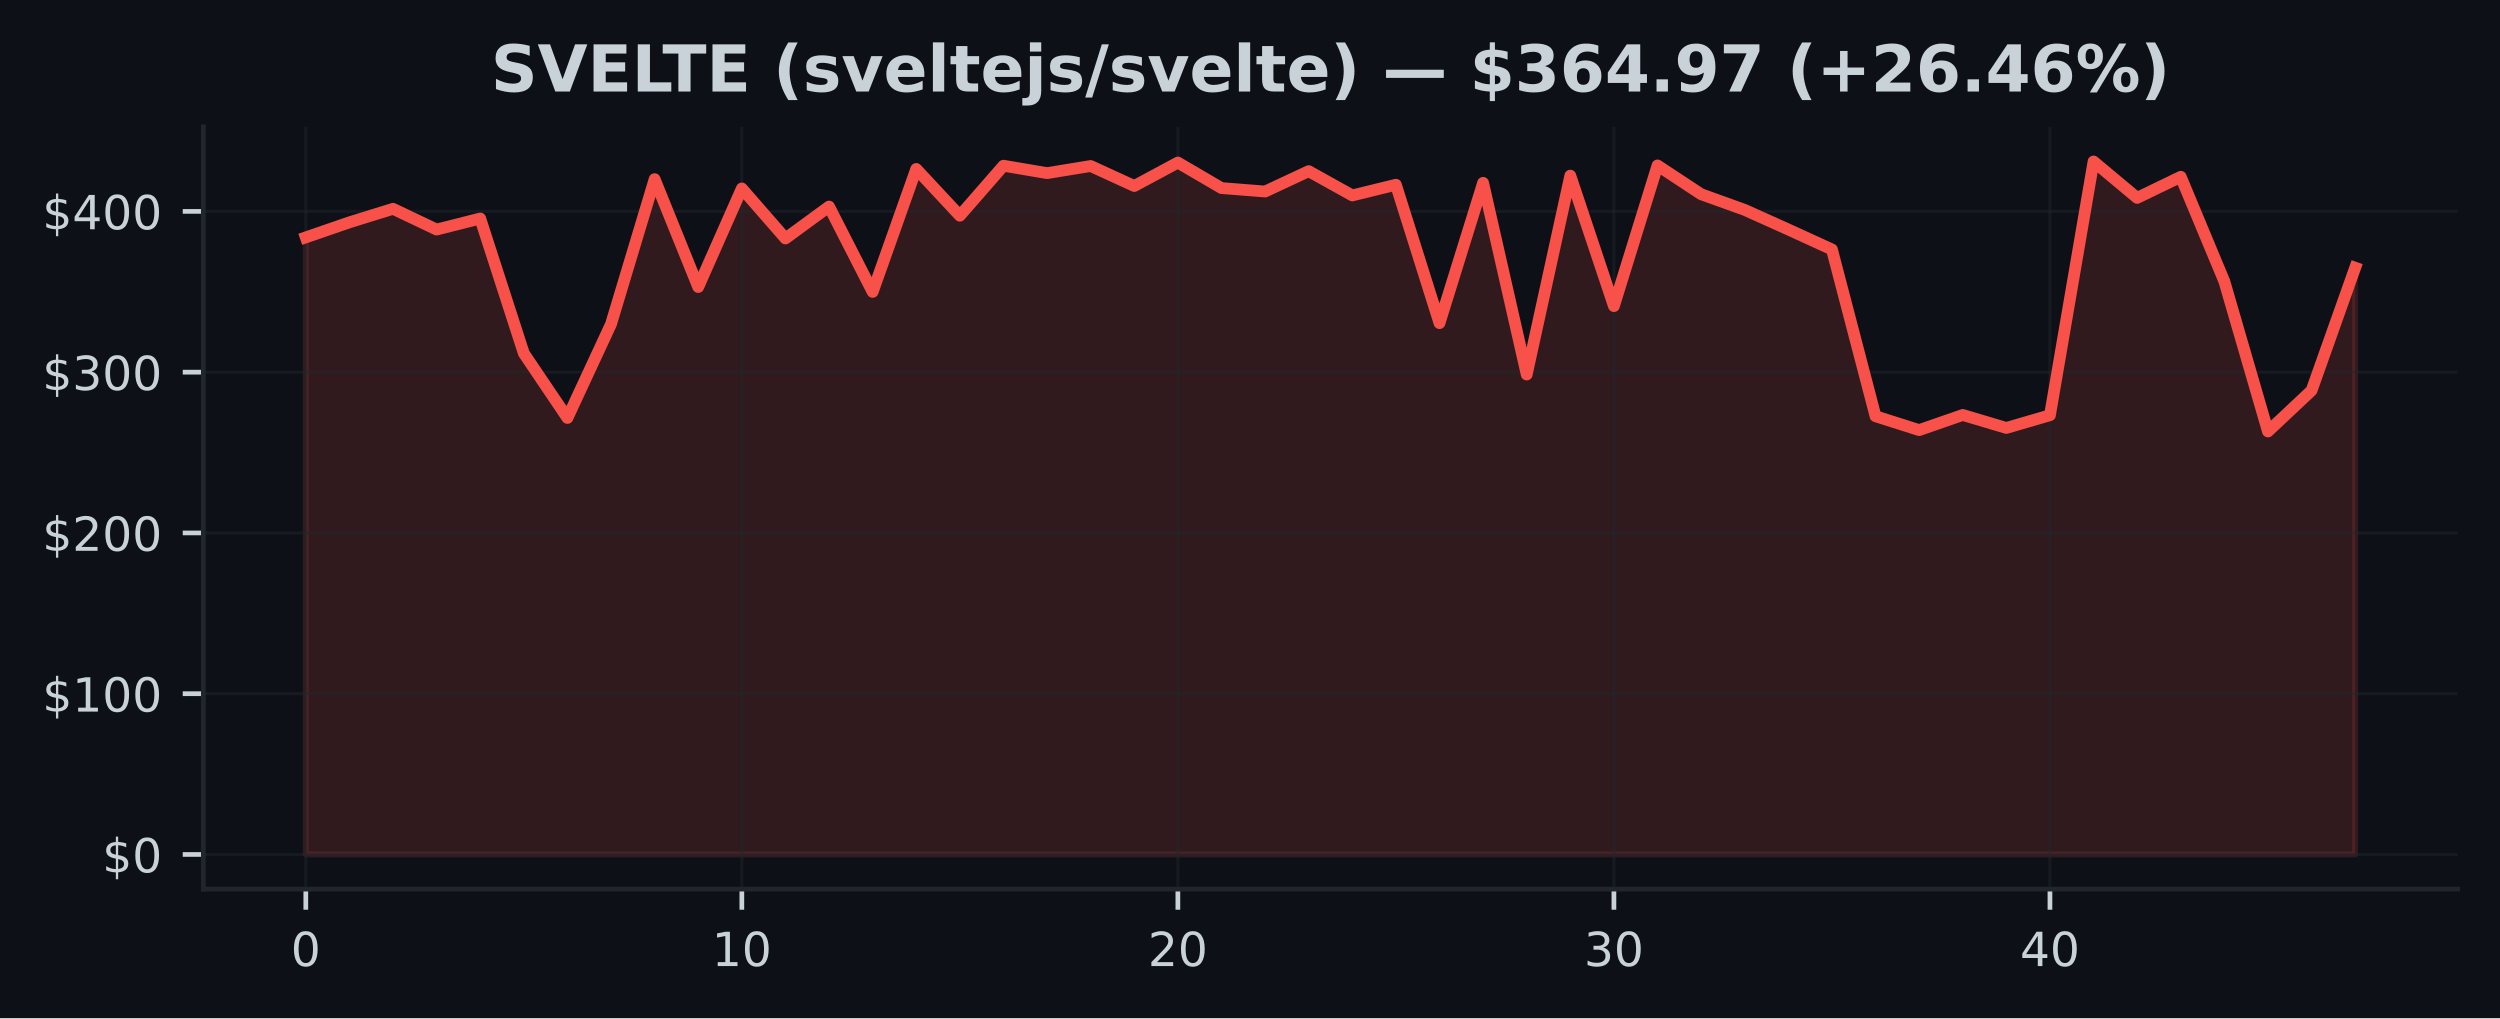
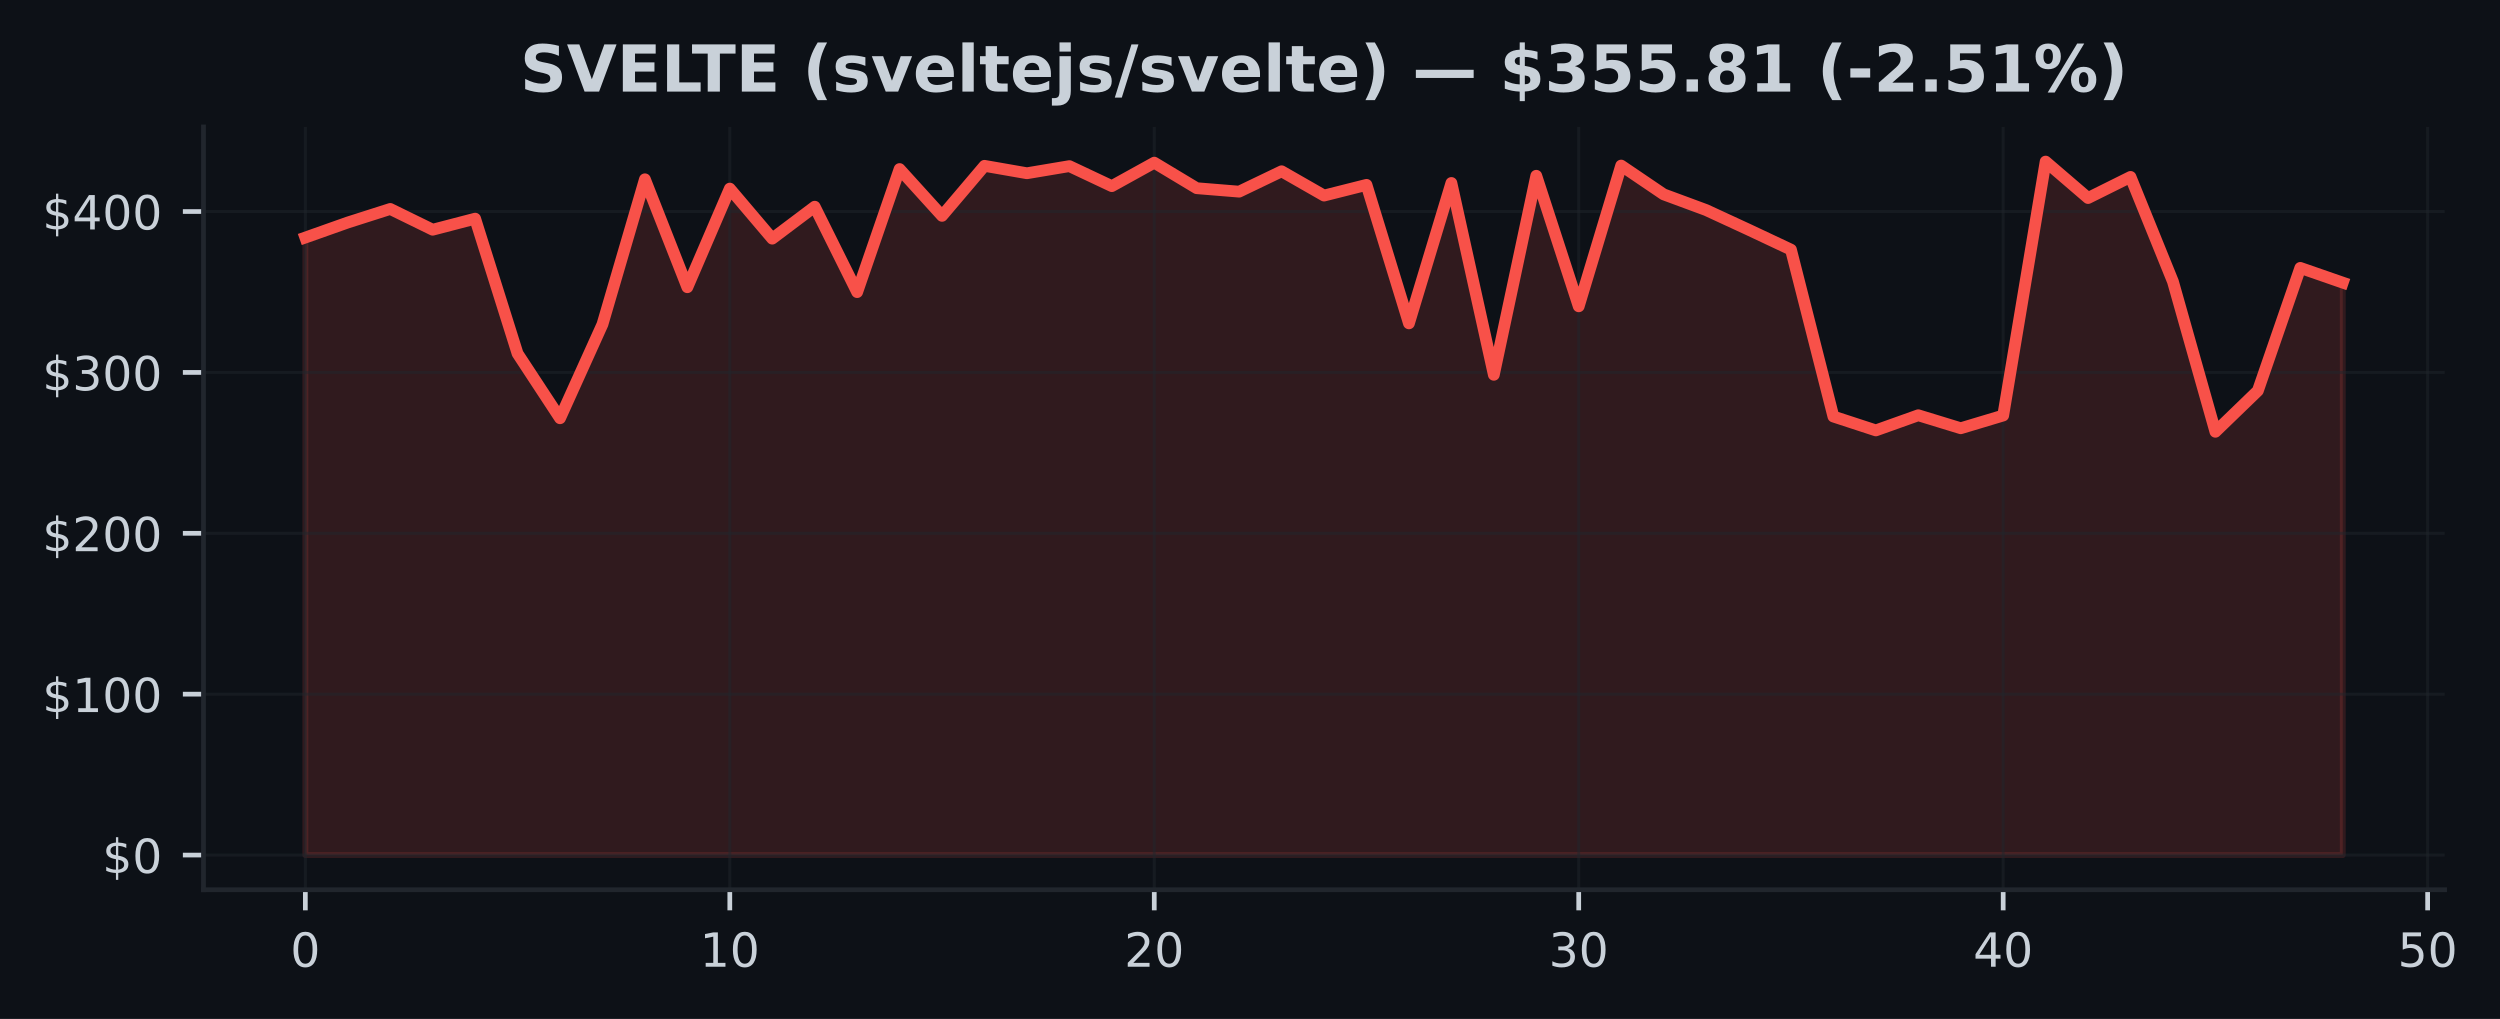
- <svg xmlns="http://www.w3.org/2000/svg" xmlns:xlink="http://www.w3.org/1999/xlink" width="424.91pt" height="173.061pt" viewBox="0 0 424.91 173.061" version="1.1">
+ <svg xmlns="http://www.w3.org/2000/svg" xmlns:xlink="http://www.w3.org/1999/xlink" width="424.613pt" height="173.061pt" viewBox="0 0 424.613 173.061" version="1.1">
  <defs>
    <style type="text/css">*{stroke-linejoin: round; stroke-linecap: butt}</style>
  </defs>
  <g id="figure_1">
    <g id="patch_1">
-       <path d="M 0 173.061  L 424.91 173.061  L 424.91 0  L 0 0  z " style="fill: #0d1117" />
+       <path d="M 0 173.061  L 424.613 173.061  L 424.613 0  L 0 0  z " style="fill: #0d1117" />
    </g>
    <g id="axes_1">
      <g id="patch_2">
-         <path d="M 34.56 151.118  L 417.71 151.118  L 417.71 21.558  L 34.56 21.558  z " style="fill: #0d1117" />
+         <path d="M 34.56 151.118  L 415.206 151.118  L 415.206 21.558  L 34.56 21.558  z " style="fill: #0d1117" />
      </g>
      <g id="FillBetweenPolyCollection_1">
        <defs>
-           <path id="m69d3cf331c" d="M 51.976 -27.832  L 51.976 -132.716  L 59.387 -135.271  L 66.798 -137.572  L 74.209 -134.044  L 81.62 -135.924  L 89.031 -113.009  L 96.442 -102.025  L 103.853 -117.982  L 111.264 -142.608  L 118.675 -124.278  L 126.086 -141.026  L 133.497 -132.53  L 140.908 -137.951  L 148.319 -123.447  L 155.73 -144.348  L 163.141 -136.399  L 170.552 -144.895  L 177.963 -143.635  L 185.374 -144.846  L 192.785 -141.446  L 200.196 -145.433  L 207.607 -141.097  L 215.018 -140.509  L 222.429 -143.971  L 229.841 -139.845  L 237.252 -141.662  L 244.663 -118.141  L 252.074 -141.982  L 259.485 -109.405  L 266.896 -143.206  L 274.307 -121.037  L 281.718 -144.938  L 289.129 -140.053  L 296.54 -137.386  L 303.951 -134.055  L 311.362 -130.661  L 318.773 -102.317  L 326.184 -99.959  L 333.595 -102.533  L 341.006 -100.325  L 348.417 -102.489  L 355.828 -145.613  L 363.239 -139.427  L 370.65 -143.012  L 378.061 -125.229  L 385.472 -99.726  L 392.883 -106.694  L 400.294 -127.56  L 400.294 -27.832  L 400.294 -27.832  L 392.883 -27.832  L 385.472 -27.832  L 378.061 -27.832  L 370.65 -27.832  L 363.239 -27.832  L 355.828 -27.832  L 348.417 -27.832  L 341.006 -27.832  L 333.595 -27.832  L 326.184 -27.832  L 318.773 -27.832  L 311.362 -27.832  L 303.951 -27.832  L 296.54 -27.832  L 289.129 -27.832  L 281.718 -27.832  L 274.307 -27.832  L 266.896 -27.832  L 259.485 -27.832  L 252.074 -27.832  L 244.663 -27.832  L 237.252 -27.832  L 229.841 -27.832  L 222.429 -27.832  L 215.018 -27.832  L 207.607 -27.832  L 200.196 -27.832  L 192.785 -27.832  L 185.374 -27.832  L 177.963 -27.832  L 170.552 -27.832  L 163.141 -27.832  L 155.73 -27.832  L 148.319 -27.832  L 140.908 -27.832  L 133.497 -27.832  L 126.086 -27.832  L 118.675 -27.832  L 111.264 -27.832  L 103.853 -27.832  L 96.442 -27.832  L 89.031 -27.832  L 81.62 -27.832  L 74.209 -27.832  L 66.798 -27.832  L 59.387 -27.832  L 51.976 -27.832  z " style="stroke: #f85149; stroke-opacity: 0.15" />
+           <path id="m0fab85a17b" d="M 51.862 -27.832  L 51.862 -132.716  L 59.071 -135.271  L 66.281 -137.572  L 73.49 -134.044  L 80.699 -135.924  L 87.908 -113.009  L 95.117 -102.025  L 102.327 -117.982  L 109.536 -142.608  L 116.745 -124.278  L 123.954 -141.026  L 131.163 -132.53  L 138.373 -137.951  L 145.582 -123.447  L 152.791 -144.348  L 160 -136.399  L 167.209 -144.895  L 174.419 -143.635  L 181.628 -144.846  L 188.837 -141.446  L 196.046 -145.433  L 203.256 -141.097  L 210.465 -140.509  L 217.674 -143.971  L 224.883 -139.845  L 232.092 -141.662  L 239.302 -118.141  L 246.511 -141.982  L 253.72 -109.405  L 260.929 -143.206  L 268.138 -121.037  L 275.348 -144.938  L 282.557 -140.053  L 289.766 -137.386  L 296.975 -134.055  L 304.185 -130.661  L 311.394 -102.317  L 318.603 -99.959  L 325.812 -102.533  L 333.021 -100.325  L 340.231 -102.489  L 347.44 -145.613  L 354.649 -139.427  L 361.858 -143.012  L 369.067 -125.229  L 376.277 -99.726  L 383.486 -106.694  L 390.695 -127.56  L 397.904 -125.057  L 397.904 -27.832  L 397.904 -27.832  L 390.695 -27.832  L 383.486 -27.832  L 376.277 -27.832  L 369.067 -27.832  L 361.858 -27.832  L 354.649 -27.832  L 347.44 -27.832  L 340.231 -27.832  L 333.021 -27.832  L 325.812 -27.832  L 318.603 -27.832  L 311.394 -27.832  L 304.185 -27.832  L 296.975 -27.832  L 289.766 -27.832  L 282.557 -27.832  L 275.348 -27.832  L 268.138 -27.832  L 260.929 -27.832  L 253.72 -27.832  L 246.511 -27.832  L 239.302 -27.832  L 232.092 -27.832  L 224.883 -27.832  L 217.674 -27.832  L 210.465 -27.832  L 203.256 -27.832  L 196.046 -27.832  L 188.837 -27.832  L 181.628 -27.832  L 174.419 -27.832  L 167.209 -27.832  L 160 -27.832  L 152.791 -27.832  L 145.582 -27.832  L 138.373 -27.832  L 131.163 -27.832  L 123.954 -27.832  L 116.745 -27.832  L 109.536 -27.832  L 102.327 -27.832  L 95.117 -27.832  L 87.908 -27.832  L 80.699 -27.832  L 73.49 -27.832  L 66.281 -27.832  L 59.071 -27.832  L 51.862 -27.832  z " style="stroke: #f85149; stroke-opacity: 0.15" />
        </defs>
-         <g clip-path="url(#pbc2d1c0471)">
-           <use xlink:href="#m69d3cf331c" x="0" y="173.061" style="fill: #f85149; fill-opacity: 0.15; stroke: #f85149; stroke-opacity: 0.15" />
+         <g clip-path="url(#p6600a9ffdf)">
+           <use xlink:href="#m0fab85a17b" x="0" y="173.061" style="fill: #f85149; fill-opacity: 0.15; stroke: #f85149; stroke-opacity: 0.15" />
        </g>
      </g>
      <g id="matplotlib.axis_1">
        <g id="xtick_1">
          <g id="line2d_1">
-             <path d="M 51.976 151.118  L 51.976 21.558  " clip-path="url(#pbc2d1c0471)" style="fill: none; stroke: #21262d; stroke-opacity: 0.5; stroke-width: 0.5; stroke-linecap: square" />
+             <path d="M 51.862 151.118  L 51.862 21.558  " clip-path="url(#p6600a9ffdf)" style="fill: none; stroke: #21262d; stroke-opacity: 0.5; stroke-width: 0.5; stroke-linecap: square" />
          </g>
          <g id="line2d_2">
            <defs>
-               <path id="mf2f020f984" d="M 0 0  L 0 3.5  " style="stroke: #c9d1d9; stroke-width: 0.8" />
+               <path id="m51208ae925" d="M 0 0  L 0 3.5  " style="stroke: #c9d1d9; stroke-width: 0.8" />
            </defs>
            <g>
-               <use xlink:href="#mf2f020f984" x="51.976" y="151.118" style="fill: #c9d1d9; stroke: #c9d1d9; stroke-width: 0.8" />
+               <use xlink:href="#m51208ae925" x="51.862" y="151.118" style="fill: #c9d1d9; stroke: #c9d1d9; stroke-width: 0.8" />
            </g>
          </g>
          <g id="text_1">
-             <g style="fill: #c9d1d9" transform="translate(49.43091 164.197) scale(0.08 -0.08)">
+             <g style="fill: #c9d1d9" transform="translate(49.31711 164.197) scale(0.08 -0.08)">
              <defs>
                <path id="DejaVuSans-30" d="M 2034 4250  Q 1547 4250 1301 3770  Q 1056 3291 1056 2328  Q 1056 1369 1301 889  Q 1547 409 2034 409  Q 2525 409 2770 889  Q 3016 1369 3016 2328  Q 3016 3291 2770 3770  Q 2525 4250 2034 4250  z M 2034 4750  Q 2819 4750 3233 4129  Q 3647 3509 3647 2328  Q 3647 1150 3233 529  Q 2819 -91 2034 -91  Q 1250 -91 836 529  Q 422 1150 422 2328  Q 422 3509 836 4129  Q 1250 4750 2034 4750  z " transform="scale(0.015625)" />
              </defs>
              <use xlink:href="#DejaVuSans-30" />
            </g>
          </g>
        </g>
        <g id="xtick_2">
          <g id="line2d_3">
-             <path d="M 126.086 151.118  L 126.086 21.558  " clip-path="url(#pbc2d1c0471)" style="fill: none; stroke: #21262d; stroke-opacity: 0.5; stroke-width: 0.5; stroke-linecap: square" />
+             <path d="M 123.954 151.118  L 123.954 21.558  " clip-path="url(#p6600a9ffdf)" style="fill: none; stroke: #21262d; stroke-opacity: 0.5; stroke-width: 0.5; stroke-linecap: square" />
          </g>
          <g id="line2d_4">
            <g>
-               <use xlink:href="#mf2f020f984" x="126.086" y="151.118" style="fill: #c9d1d9; stroke: #c9d1d9; stroke-width: 0.8" />
+               <use xlink:href="#m51208ae925" x="123.954" y="151.118" style="fill: #c9d1d9; stroke: #c9d1d9; stroke-width: 0.8" />
            </g>
          </g>
          <g id="text_2">
-             <g style="fill: #c9d1d9" transform="translate(120.9962 164.197) scale(0.08 -0.08)">
+             <g style="fill: #c9d1d9" transform="translate(118.8642 164.197) scale(0.08 -0.08)">
              <defs>
                <path id="DejaVuSans-31" d="M 794 531  L 1825 531  L 1825 4091  L 703 3866  L 703 4441  L 1819 4666  L 2450 4666  L 2450 531  L 3481 531  L 3481 0  L 794 0  L 794 531  z " transform="scale(0.015625)" />
              </defs>
              <use xlink:href="#DejaVuSans-31" />
              <use xlink:href="#DejaVuSans-30" transform="translate(63.62305 0)" />
            </g>
          </g>
        </g>
        <g id="xtick_3">
          <g id="line2d_5">
-             <path d="M 200.196 151.118  L 200.196 21.558  " clip-path="url(#pbc2d1c0471)" style="fill: none; stroke: #21262d; stroke-opacity: 0.5; stroke-width: 0.5; stroke-linecap: square" />
+             <path d="M 196.046 151.118  L 196.046 21.558  " clip-path="url(#p6600a9ffdf)" style="fill: none; stroke: #21262d; stroke-opacity: 0.5; stroke-width: 0.5; stroke-linecap: square" />
          </g>
          <g id="line2d_6">
            <g>
-               <use xlink:href="#mf2f020f984" x="200.196" y="151.118" style="fill: #c9d1d9; stroke: #c9d1d9; stroke-width: 0.8" />
+               <use xlink:href="#m51208ae925" x="196.046" y="151.118" style="fill: #c9d1d9; stroke: #c9d1d9; stroke-width: 0.8" />
            </g>
          </g>
          <g id="text_3">
-             <g style="fill: #c9d1d9" transform="translate(195.1064 164.197) scale(0.08 -0.08)">
+             <g style="fill: #c9d1d9" transform="translate(190.9563 164.197) scale(0.08 -0.08)">
              <defs>
                <path id="DejaVuSans-32" d="M 1228 531  L 3431 531  L 3431 0  L 469 0  L 469 531  Q 828 903 1448 1529  Q 2069 2156 2228 2338  Q 2531 2678 2651 2914  Q 2772 3150 2772 3378  Q 2772 3750 2511 3984  Q 2250 4219 1831 4219  Q 1534 4219 1204 4116  Q 875 4013 500 3803  L 500 4441  Q 881 4594 1212 4672  Q 1544 4750 1819 4750  Q 2544 4750 2975 4387  Q 3406 4025 3406 3419  Q 3406 3131 3298 2873  Q 3191 2616 2906 2266  Q 2828 2175 2409 1742  Q 1991 1309 1228 531  z " transform="scale(0.015625)" />
              </defs>
              <use xlink:href="#DejaVuSans-32" />
              <use xlink:href="#DejaVuSans-30" transform="translate(63.62305 0)" />
            </g>
          </g>
        </g>
        <g id="xtick_4">
          <g id="line2d_7">
-             <path d="M 274.307 151.118  L 274.307 21.558  " clip-path="url(#pbc2d1c0471)" style="fill: none; stroke: #21262d; stroke-opacity: 0.5; stroke-width: 0.5; stroke-linecap: square" />
+             <path d="M 268.138 151.118  L 268.138 21.558  " clip-path="url(#p6600a9ffdf)" style="fill: none; stroke: #21262d; stroke-opacity: 0.5; stroke-width: 0.5; stroke-linecap: square" />
          </g>
          <g id="line2d_8">
            <g>
-               <use xlink:href="#mf2f020f984" x="274.307" y="151.118" style="fill: #c9d1d9; stroke: #c9d1d9; stroke-width: 0.8" />
+               <use xlink:href="#m51208ae925" x="268.138" y="151.118" style="fill: #c9d1d9; stroke: #c9d1d9; stroke-width: 0.8" />
            </g>
          </g>
          <g id="text_4">
-             <g style="fill: #c9d1d9" transform="translate(269.2167 164.197) scale(0.08 -0.08)">
+             <g style="fill: #c9d1d9" transform="translate(263.0485 164.197) scale(0.08 -0.08)">
              <defs>
                <path id="DejaVuSans-33" d="M 2597 2516  Q 3050 2419 3304 2112  Q 3559 1806 3559 1356  Q 3559 666 3084 287  Q 2609 -91 1734 -91  Q 1441 -91 1130 -33  Q 819 25 488 141  L 488 750  Q 750 597 1062 519  Q 1375 441 1716 441  Q 2309 441 2620 675  Q 2931 909 2931 1356  Q 2931 1769 2642 2001  Q 2353 2234 1838 2234  L 1294 2234  L 1294 2753  L 1863 2753  Q 2328 2753 2575 2939  Q 2822 3125 2822 3475  Q 2822 3834 2567 4026  Q 2313 4219 1838 4219  Q 1578 4219 1281 4162  Q 984 4106 628 3988  L 628 4550  Q 988 4650 1302 4700  Q 1616 4750 1894 4750  Q 2613 4750 3031 4423  Q 3450 4097 3450 3541  Q 3450 3153 3228 2886  Q 3006 2619 2597 2516  z " transform="scale(0.015625)" />
              </defs>
              <use xlink:href="#DejaVuSans-33" />
              <use xlink:href="#DejaVuSans-30" transform="translate(63.62305 0)" />
            </g>
          </g>
        </g>
        <g id="xtick_5">
          <g id="line2d_9">
-             <path d="M 348.417 151.118  L 348.417 21.558  " clip-path="url(#pbc2d1c0471)" style="fill: none; stroke: #21262d; stroke-opacity: 0.5; stroke-width: 0.5; stroke-linecap: square" />
+             <path d="M 340.231 151.118  L 340.231 21.558  " clip-path="url(#p6600a9ffdf)" style="fill: none; stroke: #21262d; stroke-opacity: 0.5; stroke-width: 0.5; stroke-linecap: square" />
          </g>
          <g id="line2d_10">
            <g>
-               <use xlink:href="#mf2f020f984" x="348.417" y="151.118" style="fill: #c9d1d9; stroke: #c9d1d9; stroke-width: 0.8" />
+               <use xlink:href="#m51208ae925" x="340.231" y="151.118" style="fill: #c9d1d9; stroke: #c9d1d9; stroke-width: 0.8" />
            </g>
          </g>
          <g id="text_5">
-             <g style="fill: #c9d1d9" transform="translate(343.3269 164.197) scale(0.08 -0.08)">
+             <g style="fill: #c9d1d9" transform="translate(335.1406 164.197) scale(0.08 -0.08)">
              <defs>
                <path id="DejaVuSans-34" d="M 2419 4116  L 825 1625  L 2419 1625  L 2419 4116  z M 2253 4666  L 3047 4666  L 3047 1625  L 3713 1625  L 3713 1100  L 3047 1100  L 3047 0  L 2419 0  L 2419 1100  L 313 1100  L 313 1709  L 2253 4666  z " transform="scale(0.015625)" />
              </defs>
              <use xlink:href="#DejaVuSans-34" />
+               <use xlink:href="#DejaVuSans-30" transform="translate(63.62305 0)" />
+             </g>
+           </g>
+         </g>
+         <g id="xtick_6">
+           <g id="line2d_11">
+             <path d="M 412.323 151.118  L 412.323 21.558  " clip-path="url(#p6600a9ffdf)" style="fill: none; stroke: #21262d; stroke-opacity: 0.5; stroke-width: 0.5; stroke-linecap: square" />
+           </g>
+           <g id="line2d_12">
+             <g>
+               <use xlink:href="#m51208ae925" x="412.323" y="151.118" style="fill: #c9d1d9; stroke: #c9d1d9; stroke-width: 0.8" />
+             </g>
+           </g>
+           <g id="text_6">
+             <g style="fill: #c9d1d9" transform="translate(407.2327 164.197) scale(0.08 -0.08)">
+               <defs>
+                 <path id="DejaVuSans-35" d="M 691 4666  L 3169 4666  L 3169 4134  L 1269 4134  L 1269 2991  Q 1406 3038 1543 3061  Q 1681 3084 1819 3084  Q 2600 3084 3056 2656  Q 3513 2228 3513 1497  Q 3513 744 3044 326  Q 2575 -91 1722 -91  Q 1428 -91 1123 -41  Q 819 9 494 109  L 494 744  Q 775 591 1075 516  Q 1375 441 1709 441  Q 2250 441 2565 725  Q 2881 1009 2881 1497  Q 2881 1984 2565 2268  Q 2250 2553 1709 2553  Q 1456 2553 1204 2497  Q 953 2441 691 2322  L 691 4666  z " transform="scale(0.015625)" />
+               </defs>
+               <use xlink:href="#DejaVuSans-35" />
              <use xlink:href="#DejaVuSans-30" transform="translate(63.62305 0)" />
            </g>
          </g>
        </g>
      </g>
      <g id="matplotlib.axis_2">
        <g id="ytick_1">
-           <g id="line2d_11">
-             <path d="M 34.56 145.229  L 417.71 145.229  " clip-path="url(#pbc2d1c0471)" style="fill: none; stroke: #21262d; stroke-opacity: 0.5; stroke-width: 0.5; stroke-linecap: square" />
-           </g>
-           <g id="line2d_12">
+           <g id="line2d_13">
+             <path d="M 34.56 145.229  L 415.206 145.229  " clip-path="url(#p6600a9ffdf)" style="fill: none; stroke: #21262d; stroke-opacity: 0.5; stroke-width: 0.5; stroke-linecap: square" />
+           </g>
+           <g id="line2d_14">
            <defs>
-               <path id="m27c6f1d4d2" d="M 0 0  L -3.5 0  " style="stroke: #c9d1d9; stroke-width: 0.8" />
+               <path id="m672563528d" d="M 0 0  L -3.5 0  " style="stroke: #c9d1d9; stroke-width: 0.8" />
            </defs>
            <g>
-               <use xlink:href="#m27c6f1d4d2" x="34.56" y="145.229" style="fill: #c9d1d9; stroke: #c9d1d9; stroke-width: 0.8" />
-             </g>
-           </g>
-           <g id="text_6">
+               <use xlink:href="#m672563528d" x="34.56" y="145.229" style="fill: #c9d1d9; stroke: #c9d1d9; stroke-width: 0.8" />
+             </g>
+           </g>
+           <g id="text_7">
            <g style="fill: #c9d1d9" transform="translate(17.38 148.2686) scale(0.08 -0.08)">
              <defs>
                <path id="DejaVuSans-24" d="M 2163 -941  L 1850 -941  L 1847 0  Q 1519 6 1191 76  Q 863 147 531 288  L 531 850  Q 850 650 1176 548  Q 1503 447 1850 444  L 1850 1869  Q 1159 1981 845 2250  Q 531 2519 531 2988  Q 531 3497 872 3790  Q 1213 4084 1850 4128  L 1850 4863  L 2163 4863  L 2163 4138  Q 2453 4125 2725 4076  Q 2997 4028 3256 3944  L 3256 3397  Q 2997 3528 2723 3600  Q 2450 3672 2163 3684  L 2163 2350  Q 2872 2241 3206 1959  Q 3541 1678 3541 1191  Q 3541 663 3186 358  Q 2831 53 2163 6  L 2163 -941  z M 1850 2406  L 1850 3688  Q 1488 3647 1297 3481  Q 1106 3316 1106 3041  Q 1106 2772 1282 2622  Q 1459 2472 1850 2406  z M 2163 1806  L 2163 453  Q 2559 506 2761 678  Q 2963 850 2963 1131  Q 2963 1406 2770 1568  Q 2578 1731 2163 1806  z " transform="scale(0.015625)" />
              </defs>
              <use xlink:href="#DejaVuSans-24" />
              <use xlink:href="#DejaVuSans-30" transform="translate(63.62305 0)" />
            </g>
          </g>
        </g>
        <g id="ytick_2">
-           <g id="line2d_13">
-             <path d="M 34.56 117.904  L 417.71 117.904  " clip-path="url(#pbc2d1c0471)" style="fill: none; stroke: #21262d; stroke-opacity: 0.5; stroke-width: 0.5; stroke-linecap: square" />
-           </g>
-           <g id="line2d_14">
-             <g>
-               <use xlink:href="#m27c6f1d4d2" x="34.56" y="117.904" style="fill: #c9d1d9; stroke: #c9d1d9; stroke-width: 0.8" />
-             </g>
-           </g>
-           <g id="text_7">
+           <g id="line2d_15">
+             <path d="M 34.56 117.904  L 415.206 117.904  " clip-path="url(#p6600a9ffdf)" style="fill: none; stroke: #21262d; stroke-opacity: 0.5; stroke-width: 0.5; stroke-linecap: square" />
+           </g>
+           <g id="line2d_16">
+             <g>
+               <use xlink:href="#m672563528d" x="34.56" y="117.904" style="fill: #c9d1d9; stroke: #c9d1d9; stroke-width: 0.8" />
+             </g>
+           </g>
+           <g id="text_8">
            <g style="fill: #c9d1d9" transform="translate(7.2 120.9435) scale(0.08 -0.08)">
              <use xlink:href="#DejaVuSans-24" />
              <use xlink:href="#DejaVuSans-31" transform="translate(63.62305 0)" />
              <use xlink:href="#DejaVuSans-30" transform="translate(127.2461 0)" />
              <use xlink:href="#DejaVuSans-30" transform="translate(190.8691 0)" />
            </g>
          </g>
        </g>
        <g id="ytick_3">
-           <g id="line2d_15">
-             <path d="M 34.56 90.579  L 417.71 90.579  " clip-path="url(#pbc2d1c0471)" style="fill: none; stroke: #21262d; stroke-opacity: 0.5; stroke-width: 0.5; stroke-linecap: square" />
-           </g>
-           <g id="line2d_16">
-             <g>
-               <use xlink:href="#m27c6f1d4d2" x="34.56" y="90.579" style="fill: #c9d1d9; stroke: #c9d1d9; stroke-width: 0.8" />
-             </g>
-           </g>
-           <g id="text_8">
+           <g id="line2d_17">
+             <path d="M 34.56 90.579  L 415.206 90.579  " clip-path="url(#p6600a9ffdf)" style="fill: none; stroke: #21262d; stroke-opacity: 0.5; stroke-width: 0.5; stroke-linecap: square" />
+           </g>
+           <g id="line2d_18">
+             <g>
+               <use xlink:href="#m672563528d" x="34.56" y="90.579" style="fill: #c9d1d9; stroke: #c9d1d9; stroke-width: 0.8" />
+             </g>
+           </g>
+           <g id="text_9">
            <g style="fill: #c9d1d9" transform="translate(7.2 93.6185) scale(0.08 -0.08)">
              <use xlink:href="#DejaVuSans-24" />
              <use xlink:href="#DejaVuSans-32" transform="translate(63.62305 0)" />
              <use xlink:href="#DejaVuSans-30" transform="translate(127.2461 0)" />
              <use xlink:href="#DejaVuSans-30" transform="translate(190.8691 0)" />
            </g>
          </g>
        </g>
        <g id="ytick_4">
-           <g id="line2d_17">
-             <path d="M 34.56 63.254  L 417.71 63.254  " clip-path="url(#pbc2d1c0471)" style="fill: none; stroke: #21262d; stroke-opacity: 0.5; stroke-width: 0.5; stroke-linecap: square" />
-           </g>
-           <g id="line2d_18">
-             <g>
-               <use xlink:href="#m27c6f1d4d2" x="34.56" y="63.254" style="fill: #c9d1d9; stroke: #c9d1d9; stroke-width: 0.8" />
-             </g>
-           </g>
-           <g id="text_9">
+           <g id="line2d_19">
+             <path d="M 34.56 63.254  L 415.206 63.254  " clip-path="url(#p6600a9ffdf)" style="fill: none; stroke: #21262d; stroke-opacity: 0.5; stroke-width: 0.5; stroke-linecap: square" />
+           </g>
+           <g id="line2d_20">
+             <g>
+               <use xlink:href="#m672563528d" x="34.56" y="63.254" style="fill: #c9d1d9; stroke: #c9d1d9; stroke-width: 0.8" />
+             </g>
+           </g>
+           <g id="text_10">
            <g style="fill: #c9d1d9" transform="translate(7.2 66.29347) scale(0.08 -0.08)">
              <use xlink:href="#DejaVuSans-24" />
              <use xlink:href="#DejaVuSans-33" transform="translate(63.62305 0)" />
              <use xlink:href="#DejaVuSans-30" transform="translate(127.2461 0)" />
              <use xlink:href="#DejaVuSans-30" transform="translate(190.8691 0)" />
            </g>
          </g>
        </g>
        <g id="ytick_5">
-           <g id="line2d_19">
-             <path d="M 34.56 35.929  L 417.71 35.929  " clip-path="url(#pbc2d1c0471)" style="fill: none; stroke: #21262d; stroke-opacity: 0.5; stroke-width: 0.5; stroke-linecap: square" />
-           </g>
-           <g id="line2d_20">
-             <g>
-               <use xlink:href="#m27c6f1d4d2" x="34.56" y="35.929" style="fill: #c9d1d9; stroke: #c9d1d9; stroke-width: 0.8" />
-             </g>
-           </g>
-           <g id="text_10">
+           <g id="line2d_21">
+             <path d="M 34.56 35.929  L 415.206 35.929  " clip-path="url(#p6600a9ffdf)" style="fill: none; stroke: #21262d; stroke-opacity: 0.5; stroke-width: 0.5; stroke-linecap: square" />
+           </g>
+           <g id="line2d_22">
+             <g>
+               <use xlink:href="#m672563528d" x="34.56" y="35.929" style="fill: #c9d1d9; stroke: #c9d1d9; stroke-width: 0.8" />
+             </g>
+           </g>
+           <g id="text_11">
            <g style="fill: #c9d1d9" transform="translate(7.2 38.96844) scale(0.08 -0.08)">
              <use xlink:href="#DejaVuSans-24" />
              <use xlink:href="#DejaVuSans-34" transform="translate(63.62305 0)" />
              <use xlink:href="#DejaVuSans-30" transform="translate(127.2461 0)" />
              <use xlink:href="#DejaVuSans-30" transform="translate(190.8691 0)" />
            </g>
          </g>
        </g>
      </g>
-       <g id="line2d_21">
-         <path d="M 51.976 40.345  L 59.387 37.79  L 66.798 35.489  L 74.209 39.017  L 81.62 37.137  L 89.031 60.052  L 96.442 71.036  L 103.853 55.078  L 111.264 30.453  L 118.675 48.783  L 126.086 32.035  L 133.497 40.531  L 140.908 35.109  L 148.319 49.613  L 155.73 28.713  L 163.141 36.661  L 170.552 28.166  L 177.963 29.426  L 185.374 28.215  L 192.785 31.614  L 200.196 27.628  L 207.607 31.964  L 215.018 32.552  L 222.429 29.09  L 229.841 33.216  L 237.252 31.399  L 244.663 54.92  L 252.074 31.079  L 259.485 63.656  L 266.896 29.855  L 274.307 52.024  L 281.718 28.122  L 289.129 33.008  L 296.54 35.675  L 303.951 39.006  L 311.362 42.4  L 318.773 70.744  L 326.184 73.102  L 333.595 70.528  L 341.006 72.736  L 348.417 70.572  L 355.828 27.447  L 363.239 33.634  L 370.65 30.049  L 378.061 47.832  L 385.472 73.334  L 392.883 66.366  L 400.294 45.501  " clip-path="url(#pbc2d1c0471)" style="fill: none; stroke: #f85149; stroke-width: 2; stroke-linecap: square" />
+       <g id="line2d_23">
+         <path d="M 51.862 40.345  L 59.071 37.79  L 66.281 35.489  L 73.49 39.017  L 80.699 37.137  L 87.908 60.052  L 95.117 71.036  L 102.327 55.078  L 109.536 30.453  L 116.745 48.783  L 123.954 32.035  L 131.163 40.531  L 138.373 35.109  L 145.582 49.613  L 152.791 28.713  L 160 36.661  L 167.209 28.166  L 174.419 29.426  L 181.628 28.215  L 188.837 31.614  L 196.046 27.628  L 203.256 31.964  L 210.465 32.552  L 217.674 29.09  L 224.883 33.216  L 232.092 31.399  L 239.302 54.92  L 246.511 31.079  L 253.72 63.656  L 260.929 29.855  L 268.138 52.024  L 275.348 28.122  L 282.557 33.008  L 289.766 35.675  L 296.975 39.006  L 304.185 42.4  L 311.394 70.744  L 318.603 73.102  L 325.812 70.528  L 333.021 72.736  L 340.231 70.572  L 347.44 27.447  L 354.649 33.634  L 361.858 30.049  L 369.067 47.832  L 376.277 73.334  L 383.486 66.366  L 390.695 45.501  L 397.904 48.004  " clip-path="url(#p6600a9ffdf)" style="fill: none; stroke: #f85149; stroke-width: 2; stroke-linecap: square" />
      </g>
      <g id="patch_3">
        <path d="M 34.56 151.118  L 34.56 21.558  " style="fill: none; stroke: #21262d; stroke-width: 0.8; stroke-linejoin: miter; stroke-linecap: square" />
      </g>
      <g id="patch_4">
-         <path d="M 34.56 151.118  L 417.71 151.118  " style="fill: none; stroke: #21262d; stroke-width: 0.8; stroke-linejoin: miter; stroke-linecap: square" />
-       </g>
-       <g id="text_11">
-         <g style="fill: #c9d1d9" transform="translate(83.43836 15.55828) scale(0.11 -0.11)">
+         <path d="M 34.56 151.118  L 415.206 151.118  " style="fill: none; stroke: #21262d; stroke-width: 0.8; stroke-linejoin: miter; stroke-linecap: square" />
+       </g>
+       <g id="text_12">
+         <g style="fill: #c9d1d9" transform="translate(88.33967 15.55828) scale(0.11 -0.11)">
          <defs>
            <path id="DejaVuSans-Bold-53" d="M 3834 4519  L 3834 3531  Q 3450 3703 3084 3790  Q 2719 3878 2394 3878  Q 1963 3878 1756 3759  Q 1550 3641 1550 3391  Q 1550 3203 1689 3098  Q 1828 2994 2194 2919  L 2706 2816  Q 3484 2659 3812 2340  Q 4141 2022 4141 1434  Q 4141 663 3683 286  Q 3225 -91 2284 -91  Q 1841 -91 1394 -6  Q 947 78 500 244  L 500 1259  Q 947 1022 1364 901  Q 1781 781 2169 781  Q 2563 781 2772 912  Q 2981 1044 2981 1288  Q 2981 1506 2839 1625  Q 2697 1744 2272 1838  L 1806 1941  Q 1106 2091 782 2419  Q 459 2747 459 3303  Q 459 4000 909 4375  Q 1359 4750 2203 4750  Q 2588 4750 2994 4692  Q 3400 4634 3834 4519  z " transform="scale(0.015625)" />
            <path id="DejaVuSans-Bold-56" d="M 31 4666  L 1241 4666  L 2478 1222  L 3713 4666  L 4922 4666  L 3194 0  L 1759 0  L 31 4666  z " transform="scale(0.015625)" />
            <path id="DejaVuSans-Bold-45" d="M 588 4666  L 3834 4666  L 3834 3756  L 1791 3756  L 1791 2888  L 3713 2888  L 3713 1978  L 1791 1978  L 1791 909  L 3903 909  L 3903 0  L 588 0  L 588 4666  z " transform="scale(0.015625)" />
            <path id="DejaVuSans-Bold-4c" d="M 588 4666  L 1791 4666  L 1791 909  L 3903 909  L 3903 0  L 588 0  L 588 4666  z " transform="scale(0.015625)" />
            <path id="DejaVuSans-Bold-54" d="M 31 4666  L 4331 4666  L 4331 3756  L 2784 3756  L 2784 0  L 1581 0  L 1581 3756  L 31 3756  L 31 4666  z " transform="scale(0.015625)" />
            <path id="DejaVuSans-Bold-20" transform="scale(0.015625)" />
            <path id="DejaVuSans-Bold-28" d="M 2413 -844  L 1484 -844  Q 1006 -72 778 623  Q 550 1319 550 2003  Q 550 2688 779 3389  Q 1009 4091 1484 4856  L 2413 4856  Q 2013 4116 1813 3408  Q 1613 2700 1613 2009  Q 1613 1319 1811 609  Q 2009 -100 2413 -844  z " transform="scale(0.015625)" />
            <path id="DejaVuSans-Bold-73" d="M 3272 3391  L 3272 2541  Q 2913 2691 2578 2766  Q 2244 2841 1947 2841  Q 1628 2841 1473 2761  Q 1319 2681 1319 2516  Q 1319 2381 1436 2309  Q 1553 2238 1856 2203  L 2053 2175  Q 2913 2066 3209 1816  Q 3506 1566 3506 1031  Q 3506 472 3093 190  Q 2681 -91 1863 -91  Q 1516 -91 1145 -36  Q 775 19 384 128  L 384 978  Q 719 816 1070 734  Q 1422 653 1784 653  Q 2113 653 2278 743  Q 2444 834 2444 1013  Q 2444 1163 2330 1236  Q 2216 1309 1875 1350  L 1678 1375  Q 931 1469 631 1722  Q 331 1975 331 2491  Q 331 3047 712 3315  Q 1094 3584 1881 3584  Q 2191 3584 2531 3537  Q 2872 3491 3272 3391  z " transform="scale(0.015625)" />
            <path id="DejaVuSans-Bold-76" d="M 97 3500  L 1216 3500  L 2088 1081  L 2956 3500  L 4078 3500  L 2700 0  L 1472 0  L 97 3500  z " transform="scale(0.015625)" />
            <path id="DejaVuSans-Bold-65" d="M 4031 1759  L 4031 1441  L 1416 1441  Q 1456 1047 1700 850  Q 1944 653 2381 653  Q 2734 653 3104 758  Q 3475 863 3866 1075  L 3866 213  Q 3469 63 3072 -14  Q 2675 -91 2278 -91  Q 1328 -91 801 392  Q 275 875 275 1747  Q 275 2603 792 3093  Q 1309 3584 2216 3584  Q 3041 3584 3536 3087  Q 4031 2591 4031 1759  z M 2881 2131  Q 2881 2450 2695 2645  Q 2509 2841 2209 2841  Q 1884 2841 1681 2658  Q 1478 2475 1428 2131  L 2881 2131  z " transform="scale(0.015625)" />
            <path id="DejaVuSans-Bold-6c" d="M 538 4863  L 1656 4863  L 1656 0  L 538 0  L 538 4863  z " transform="scale(0.015625)" />
            <path id="DejaVuSans-Bold-74" d="M 1759 4494  L 1759 3500  L 2913 3500  L 2913 2700  L 1759 2700  L 1759 1216  Q 1759 972 1856 886  Q 1953 800 2241 800  L 2816 800  L 2816 0  L 1856 0  Q 1194 0 917 276  Q 641 553 641 1216  L 641 2700  L 84 2700  L 84 3500  L 641 3500  L 641 4494  L 1759 4494  z " transform="scale(0.015625)" />
            <path id="DejaVuSans-Bold-6a" d="M 538 3500  L 1656 3500  L 1656 63  Q 1656 -641 1318 -1011  Q 981 -1381 341 -1381  L -213 -1381  L -213 -647  L -19 -647  Q 300 -647 419 -503  Q 538 -359 538 63  L 538 3500  z M 538 4863  L 1656 4863  L 1656 3950  L 538 3950  L 538 4863  z " transform="scale(0.015625)" />
            <path id="DejaVuSans-Bold-2f" d="M 1644 4666  L 2338 4666  L 691 -594  L 0 -594  L 1644 4666  z " transform="scale(0.015625)" />
            <path id="DejaVuSans-Bold-29" d="M 513 -844  Q 913 -100 1113 609  Q 1313 1319 1313 2009  Q 1313 2700 1113 3408  Q 913 4116 513 4856  L 1441 4856  Q 1916 4091 2145 3389  Q 2375 2688 2375 2003  Q 2375 1319 2147 623  Q 1919 -72 1441 -844  L 513 -844  z " transform="scale(0.015625)" />
            <path id="DejaVuSans-Bold-2014" d="M 344 2156  L 6056 2156  L 6056 1350  L 344 1350  L 344 2156  z " transform="scale(0.015625)" />
            <path id="DejaVuSans-Bold-24" d="M 2484 -941  L 1978 -941  L 1975 0  Q 1584 16 1218 87  Q 853 159 506 288  L 506 1106  Q 866 922 1233 823  Q 1600 725 1978 713  L 1978 1684  L 1875 1703  Q 1128 1834 814 2115  Q 500 2397 500 2925  Q 500 3484 883 3798  Q 1266 4113 1975 4141  L 1978 4863  L 2484 4863  L 2484 4153  Q 2797 4128 3109 4075  Q 3422 4022 3738 3938  L 3738 3144  Q 3425 3275 3112 3348  Q 2800 3422 2484 3438  L 2484 2541  L 2584 2522  Q 3378 2397 3698 2105  Q 4019 1813 4019 1241  Q 4019 666 3637 358  Q 3256 50 2484 6  L 2484 -941  z M 1978 2613  L 1978 3428  Q 1756 3416 1623 3308  Q 1491 3200 1491 3034  Q 1491 2850 1612 2745  Q 1734 2641 1978 2613  z M 2484 1594  L 2484 725  Q 2756 728 2892 831  Q 3028 934 3028 1141  Q 3028 1353 2903 1458  Q 2778 1563 2484 1594  z " transform="scale(0.015625)" />
            <path id="DejaVuSans-Bold-33" d="M 2981 2516  Q 3453 2394 3698 2092  Q 3944 1791 3944 1325  Q 3944 631 3412 270  Q 2881 -91 1863 -91  Q 1503 -91 1142 -33  Q 781 25 428 141  L 428 1069  Q 766 900 1098 814  Q 1431 728 1753 728  Q 2231 728 2486 893  Q 2741 1059 2741 1369  Q 2741 1688 2480 1852  Q 2219 2016 1709 2016  L 1228 2016  L 1228 2791  L 1734 2791  Q 2188 2791 2409 2933  Q 2631 3075 2631 3366  Q 2631 3634 2415 3781  Q 2200 3928 1806 3928  Q 1516 3928 1219 3862  Q 922 3797 628 3669  L 628 4550  Q 984 4650 1334 4700  Q 1684 4750 2022 4750  Q 2931 4750 3382 4451  Q 3834 4153 3834 3553  Q 3834 3144 3618 2883  Q 3403 2622 2981 2516  z " transform="scale(0.015625)" />
-             <path id="DejaVuSans-Bold-36" d="M 2316 2303  Q 2000 2303 1842 2098  Q 1684 1894 1684 1484  Q 1684 1075 1842 870  Q 2000 666 2316 666  Q 2634 666 2792 870  Q 2950 1075 2950 1484  Q 2950 1894 2792 2098  Q 2634 2303 2316 2303  z M 3803 4544  L 3803 3681  Q 3506 3822 3243 3889  Q 2981 3956 2731 3956  Q 2194 3956 1894 3657  Q 1594 3359 1544 2772  Q 1750 2925 1990 3001  Q 2231 3078 2516 3078  Q 3231 3078 3670 2659  Q 4109 2241 4109 1563  Q 4109 813 3618 361  Q 3128 -91 2303 -91  Q 1394 -91 895 523  Q 397 1138 397 2266  Q 397 3422 980 4083  Q 1563 4744 2578 4744  Q 2900 4744 3203 4694  Q 3506 4644 3803 4544  z " transform="scale(0.015625)" />
-             <path id="DejaVuSans-Bold-34" d="M 2356 3675  L 1038 1722  L 2356 1722  L 2356 3675  z M 2156 4666  L 3494 4666  L 3494 1722  L 4159 1722  L 4159 850  L 3494 850  L 3494 0  L 2356 0  L 2356 850  L 288 850  L 288 1881  L 2156 4666  z " transform="scale(0.015625)" />
+             <path id="DejaVuSans-Bold-35" d="M 678 4666  L 3669 4666  L 3669 3781  L 1638 3781  L 1638 3059  Q 1775 3097 1914 3117  Q 2053 3138 2203 3138  Q 3056 3138 3531 2711  Q 4006 2284 4006 1522  Q 4006 766 3489 337  Q 2972 -91 2053 -91  Q 1656 -91 1267 -14  Q 878 63 494 219  L 494 1166  Q 875 947 1217 837  Q 1559 728 1863 728  Q 2300 728 2551 942  Q 2803 1156 2803 1522  Q 2803 1891 2551 2103  Q 2300 2316 1863 2316  Q 1603 2316 1309 2248  Q 1016 2181 678 2041  L 678 4666  z " transform="scale(0.015625)" />
            <path id="DejaVuSans-Bold-2e" d="M 653 1209  L 1778 1209  L 1778 0  L 653 0  L 653 1209  z " transform="scale(0.015625)" />
-             <path id="DejaVuSans-Bold-39" d="M 641 103  L 641 966  Q 928 831 1190 764  Q 1453 697 1709 697  Q 2247 697 2547 995  Q 2847 1294 2900 1881  Q 2688 1725 2447 1647  Q 2206 1569 1925 1569  Q 1209 1569 770 1986  Q 331 2403 331 3084  Q 331 3838 820 4291  Q 1309 4744 2131 4744  Q 3044 4744 3544 4128  Q 4044 3513 4044 2388  Q 4044 1231 3459 570  Q 2875 -91 1856 -91  Q 1528 -91 1228 -42  Q 928 6 641 103  z M 2125 2350  Q 2441 2350 2600 2554  Q 2759 2759 2759 3169  Q 2759 3575 2600 3781  Q 2441 3988 2125 3988  Q 1809 3988 1650 3781  Q 1491 3575 1491 3169  Q 1491 2759 1650 2554  Q 1809 2350 2125 2350  z " transform="scale(0.015625)" />
-             <path id="DejaVuSans-Bold-37" d="M 428 4666  L 3944 4666  L 3944 3988  L 2125 0  L 953 0  L 2675 3781  L 428 3781  L 428 4666  z " transform="scale(0.015625)" />
-             <path id="DejaVuSans-Bold-2b" d="M 3053 4013  L 3053 2375  L 4684 2375  L 4684 1638  L 3053 1638  L 3053 0  L 2309 0  L 2309 1638  L 678 1638  L 678 2375  L 2309 2375  L 2309 4013  L 3053 4013  z " transform="scale(0.015625)" />
+             <path id="DejaVuSans-Bold-38" d="M 2228 2088  Q 1891 2088 1709 1903  Q 1528 1719 1528 1375  Q 1528 1031 1709 848  Q 1891 666 2228 666  Q 2563 666 2741 848  Q 2919 1031 2919 1375  Q 2919 1722 2741 1905  Q 2563 2088 2228 2088  z M 1350 2484  Q 925 2613 709 2878  Q 494 3144 494 3541  Q 494 4131 934 4440  Q 1375 4750 2228 4750  Q 3075 4750 3515 4442  Q 3956 4134 3956 3541  Q 3956 3144 3739 2878  Q 3522 2613 3097 2484  Q 3572 2353 3814 2058  Q 4056 1763 4056 1313  Q 4056 619 3595 264  Q 3134 -91 2228 -91  Q 1319 -91 855 264  Q 391 619 391 1313  Q 391 1763 633 2058  Q 875 2353 1350 2484  z M 1631 3419  Q 1631 3141 1786 2991  Q 1941 2841 2228 2841  Q 2509 2841 2662 2991  Q 2816 3141 2816 3419  Q 2816 3697 2662 3845  Q 2509 3994 2228 3994  Q 1941 3994 1786 3844  Q 1631 3694 1631 3419  z " transform="scale(0.015625)" />
+             <path id="DejaVuSans-Bold-31" d="M 750 831  L 1813 831  L 1813 3847  L 722 3622  L 722 4441  L 1806 4666  L 2950 4666  L 2950 831  L 4013 831  L 4013 0  L 750 0  L 750 831  z " transform="scale(0.015625)" />
+             <path id="DejaVuSans-Bold-2d" d="M 347 2297  L 2309 2297  L 2309 1388  L 347 1388  L 347 2297  z " transform="scale(0.015625)" />
            <path id="DejaVuSans-Bold-32" d="M 1844 884  L 3897 884  L 3897 0  L 506 0  L 506 884  L 2209 2388  Q 2438 2594 2547 2791  Q 2656 2988 2656 3200  Q 2656 3528 2436 3728  Q 2216 3928 1850 3928  Q 1569 3928 1234 3808  Q 900 3688 519 3450  L 519 4475  Q 925 4609 1322 4679  Q 1719 4750 2100 4750  Q 2938 4750 3402 4381  Q 3866 4013 3866 3353  Q 3866 2972 3669 2642  Q 3472 2313 2841 1759  L 1844 884  z " transform="scale(0.015625)" />
            <path id="DejaVuSans-Bold-25" d="M 4959 1925  Q 4738 1925 4616 1733  Q 4494 1541 4494 1184  Q 4494 825 4614 633  Q 4734 441 4959 441  Q 5184 441 5303 633  Q 5422 825 5422 1184  Q 5422 1541 5301 1733  Q 5181 1925 4959 1925  z M 4959 2450  Q 5541 2450 5875 2112  Q 6209 1775 6209 1184  Q 6209 594 5875 251  Q 5541 -91 4959 -91  Q 4378 -91 4042 251  Q 3706 594 3706 1184  Q 3706 1772 4042 2111  Q 4378 2450 4959 2450  z M 2094 -91  L 1403 -91  L 4319 4750  L 5013 4750  L 2094 -91  z M 1453 4750  Q 2034 4750 2367 4411  Q 2700 4072 2700 3481  Q 2700 2891 2367 2550  Q 2034 2209 1453 2209  Q 872 2209 539 2550  Q 206 2891 206 3481  Q 206 4072 539 4411  Q 872 4750 1453 4750  z M 1453 4225  Q 1228 4225 1106 4031  Q 984 3838 984 3481  Q 984 3122 1106 2926  Q 1228 2731 1453 2731  Q 1678 2731 1798 2926  Q 1919 3122 1919 3481  Q 1919 3838 1797 4031  Q 1675 4225 1453 4225  z " transform="scale(0.015625)" />
          </defs>
          <use xlink:href="#DejaVuSans-Bold-53" />
          <use xlink:href="#DejaVuSans-Bold-56" transform="translate(72.02148 0)" />
          <use xlink:href="#DejaVuSans-Bold-45" transform="translate(149.4141 0)" />
          <use xlink:href="#DejaVuSans-Bold-4c" transform="translate(217.7246 0)" />
          <use xlink:href="#DejaVuSans-Bold-54" transform="translate(264.9453 0)" />
          <use xlink:href="#DejaVuSans-Bold-45" transform="translate(333.1582 0)" />
          <use xlink:href="#DejaVuSans-Bold-20" transform="translate(401.4688 0)" />
          <use xlink:href="#DejaVuSans-Bold-28" transform="translate(436.2832 0)" />
          <use xlink:href="#DejaVuSans-Bold-73" transform="translate(481.9863 0)" />
          <use xlink:href="#DejaVuSans-Bold-76" transform="translate(541.5078 0)" />
          <use xlink:href="#DejaVuSans-Bold-65" transform="translate(606.6934 0)" />
          <use xlink:href="#DejaVuSans-Bold-6c" transform="translate(674.5156 0)" />
          <use xlink:href="#DejaVuSans-Bold-74" transform="translate(708.793 0)" />
          <use xlink:href="#DejaVuSans-Bold-65" transform="translate(756.5957 0)" />
          <use xlink:href="#DejaVuSans-Bold-6a" transform="translate(824.418 0)" />
          <use xlink:href="#DejaVuSans-Bold-73" transform="translate(858.6953 0)" />
          <use xlink:href="#DejaVuSans-Bold-2f" transform="translate(918.2168 0)" />
          <use xlink:href="#DejaVuSans-Bold-73" transform="translate(954.7402 0)" />
          <use xlink:href="#DejaVuSans-Bold-76" transform="translate(1014.262 0)" />
          <use xlink:href="#DejaVuSans-Bold-65" transform="translate(1079.447 0)" />
          <use xlink:href="#DejaVuSans-Bold-6c" transform="translate(1147.27 0)" />
          <use xlink:href="#DejaVuSans-Bold-74" transform="translate(1181.547 0)" />
          <use xlink:href="#DejaVuSans-Bold-65" transform="translate(1229.35 0)" />
          <use xlink:href="#DejaVuSans-Bold-29" transform="translate(1297.172 0)" />
          <use xlink:href="#DejaVuSans-Bold-20" transform="translate(1342.875 0)" />
          <use xlink:href="#DejaVuSans-Bold-2014" transform="translate(1377.689 0)" />
          <use xlink:href="#DejaVuSans-Bold-20" transform="translate(1477.689 0)" />
          <use xlink:href="#DejaVuSans-Bold-24" transform="translate(1512.504 0)" />
          <use xlink:href="#DejaVuSans-Bold-33" transform="translate(1582.084 0)" />
-           <use xlink:href="#DejaVuSans-Bold-36" transform="translate(1651.664 0)" />
-           <use xlink:href="#DejaVuSans-Bold-34" transform="translate(1721.244 0)" />
+           <use xlink:href="#DejaVuSans-Bold-35" transform="translate(1651.664 0)" />
+           <use xlink:href="#DejaVuSans-Bold-35" transform="translate(1721.244 0)" />
          <use xlink:href="#DejaVuSans-Bold-2e" transform="translate(1790.824 0)" />
-           <use xlink:href="#DejaVuSans-Bold-39" transform="translate(1828.812 0)" />
-           <use xlink:href="#DejaVuSans-Bold-37" transform="translate(1898.393 0)" />
+           <use xlink:href="#DejaVuSans-Bold-38" transform="translate(1828.812 0)" />
+           <use xlink:href="#DejaVuSans-Bold-31" transform="translate(1898.393 0)" />
          <use xlink:href="#DejaVuSans-Bold-20" transform="translate(1967.973 0)" />
          <use xlink:href="#DejaVuSans-Bold-28" transform="translate(2002.787 0)" />
-           <use xlink:href="#DejaVuSans-Bold-2b" transform="translate(2048.49 0)" />
-           <use xlink:href="#DejaVuSans-Bold-32" transform="translate(2132.279 0)" />
-           <use xlink:href="#DejaVuSans-Bold-36" transform="translate(2201.859 0)" />
-           <use xlink:href="#DejaVuSans-Bold-2e" transform="translate(2271.439 0)" />
-           <use xlink:href="#DejaVuSans-Bold-34" transform="translate(2309.428 0)" />
-           <use xlink:href="#DejaVuSans-Bold-36" transform="translate(2379.008 0)" />
-           <use xlink:href="#DejaVuSans-Bold-25" transform="translate(2448.588 0)" />
-           <use xlink:href="#DejaVuSans-Bold-29" transform="translate(2548.783 0)" />
+           <use xlink:href="#DejaVuSans-Bold-2d" transform="translate(2048.49 0)" />
+           <use xlink:href="#DejaVuSans-Bold-32" transform="translate(2089.994 0)" />
+           <use xlink:href="#DejaVuSans-Bold-2e" transform="translate(2159.574 0)" />
+           <use xlink:href="#DejaVuSans-Bold-35" transform="translate(2197.562 0)" />
+           <use xlink:href="#DejaVuSans-Bold-31" transform="translate(2267.143 0)" />
+           <use xlink:href="#DejaVuSans-Bold-25" transform="translate(2336.723 0)" />
+           <use xlink:href="#DejaVuSans-Bold-29" transform="translate(2436.918 0)" />
        </g>
      </g>
    </g>
  </g>
  <defs>
-     <clipPath id="pbc2d1c0471">
-       <rect x="34.56" y="21.558" width="383.15" height="129.56" />
+     <clipPath id="p6600a9ffdf">
+       <rect x="34.56" y="21.558" width="380.646" height="129.56" />
    </clipPath>
  </defs>
</svg>
